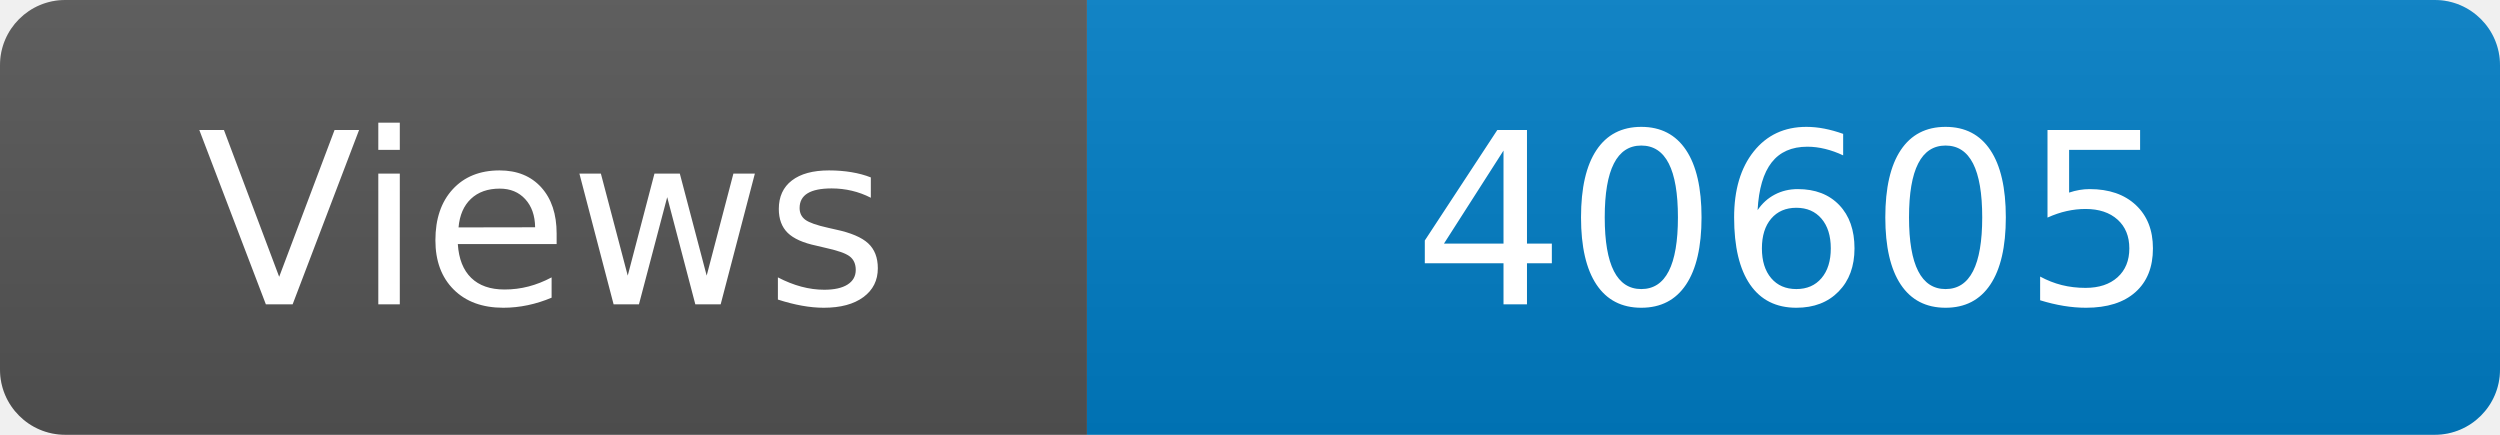
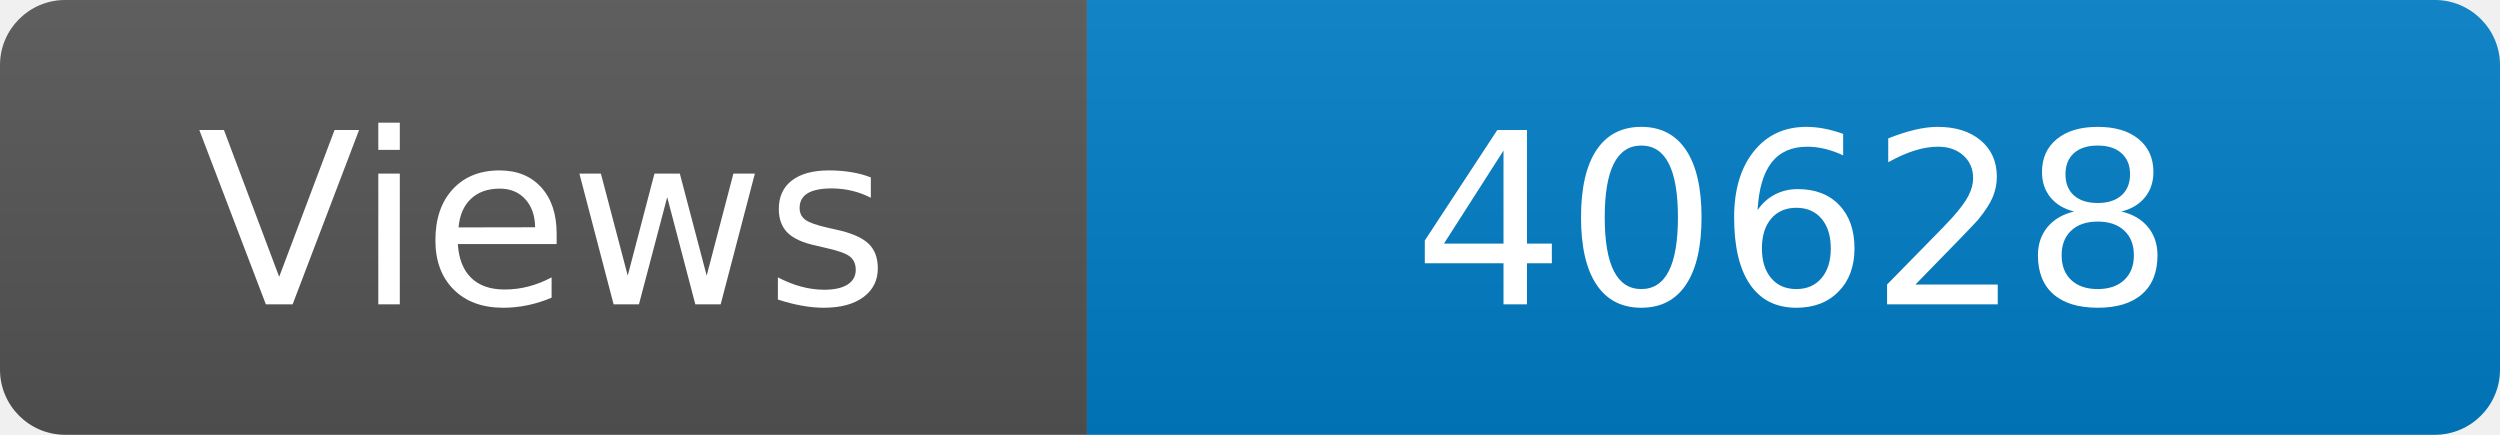
<svg xmlns="http://www.w3.org/2000/svg" width="115" height="20" role="img" aria-label="Maintained?: yes">
  <linearGradient id="s" x2="0" y2="100%">
    <stop offset="0" stop-color="#bbb" stop-opacity=".1" />
    <stop offset="1" stop-opacity=".1" />
  </linearGradient>
  <clipPath id="r">
    <rect width="115" height="20" rx="3" fill="#fff" />
  </clipPath>
  <g clip-path="url(#r)">
    <rect width="50" height="20" fill="#555" />
    <rect x="50" width="160" height="20" fill="#007ec6" />
    <rect width="115" height="20" fill="url(#s)" />
  </g>
  <g fill="#fff" text-anchor="middle" font-family="Verdana,Geneva,DejaVu Sans,sans-serif" font-size="110">
    <text x="250" y="140" transform="scale(.1)" fill="#fff">Views</text>
-     <text x="825" y="140" transform="scale(.1)" fill="#fff">40605</text>
+     <text x="825" y="140" transform="scale(.1)" fill="#fff">40628</text>
  </g>
</svg>
